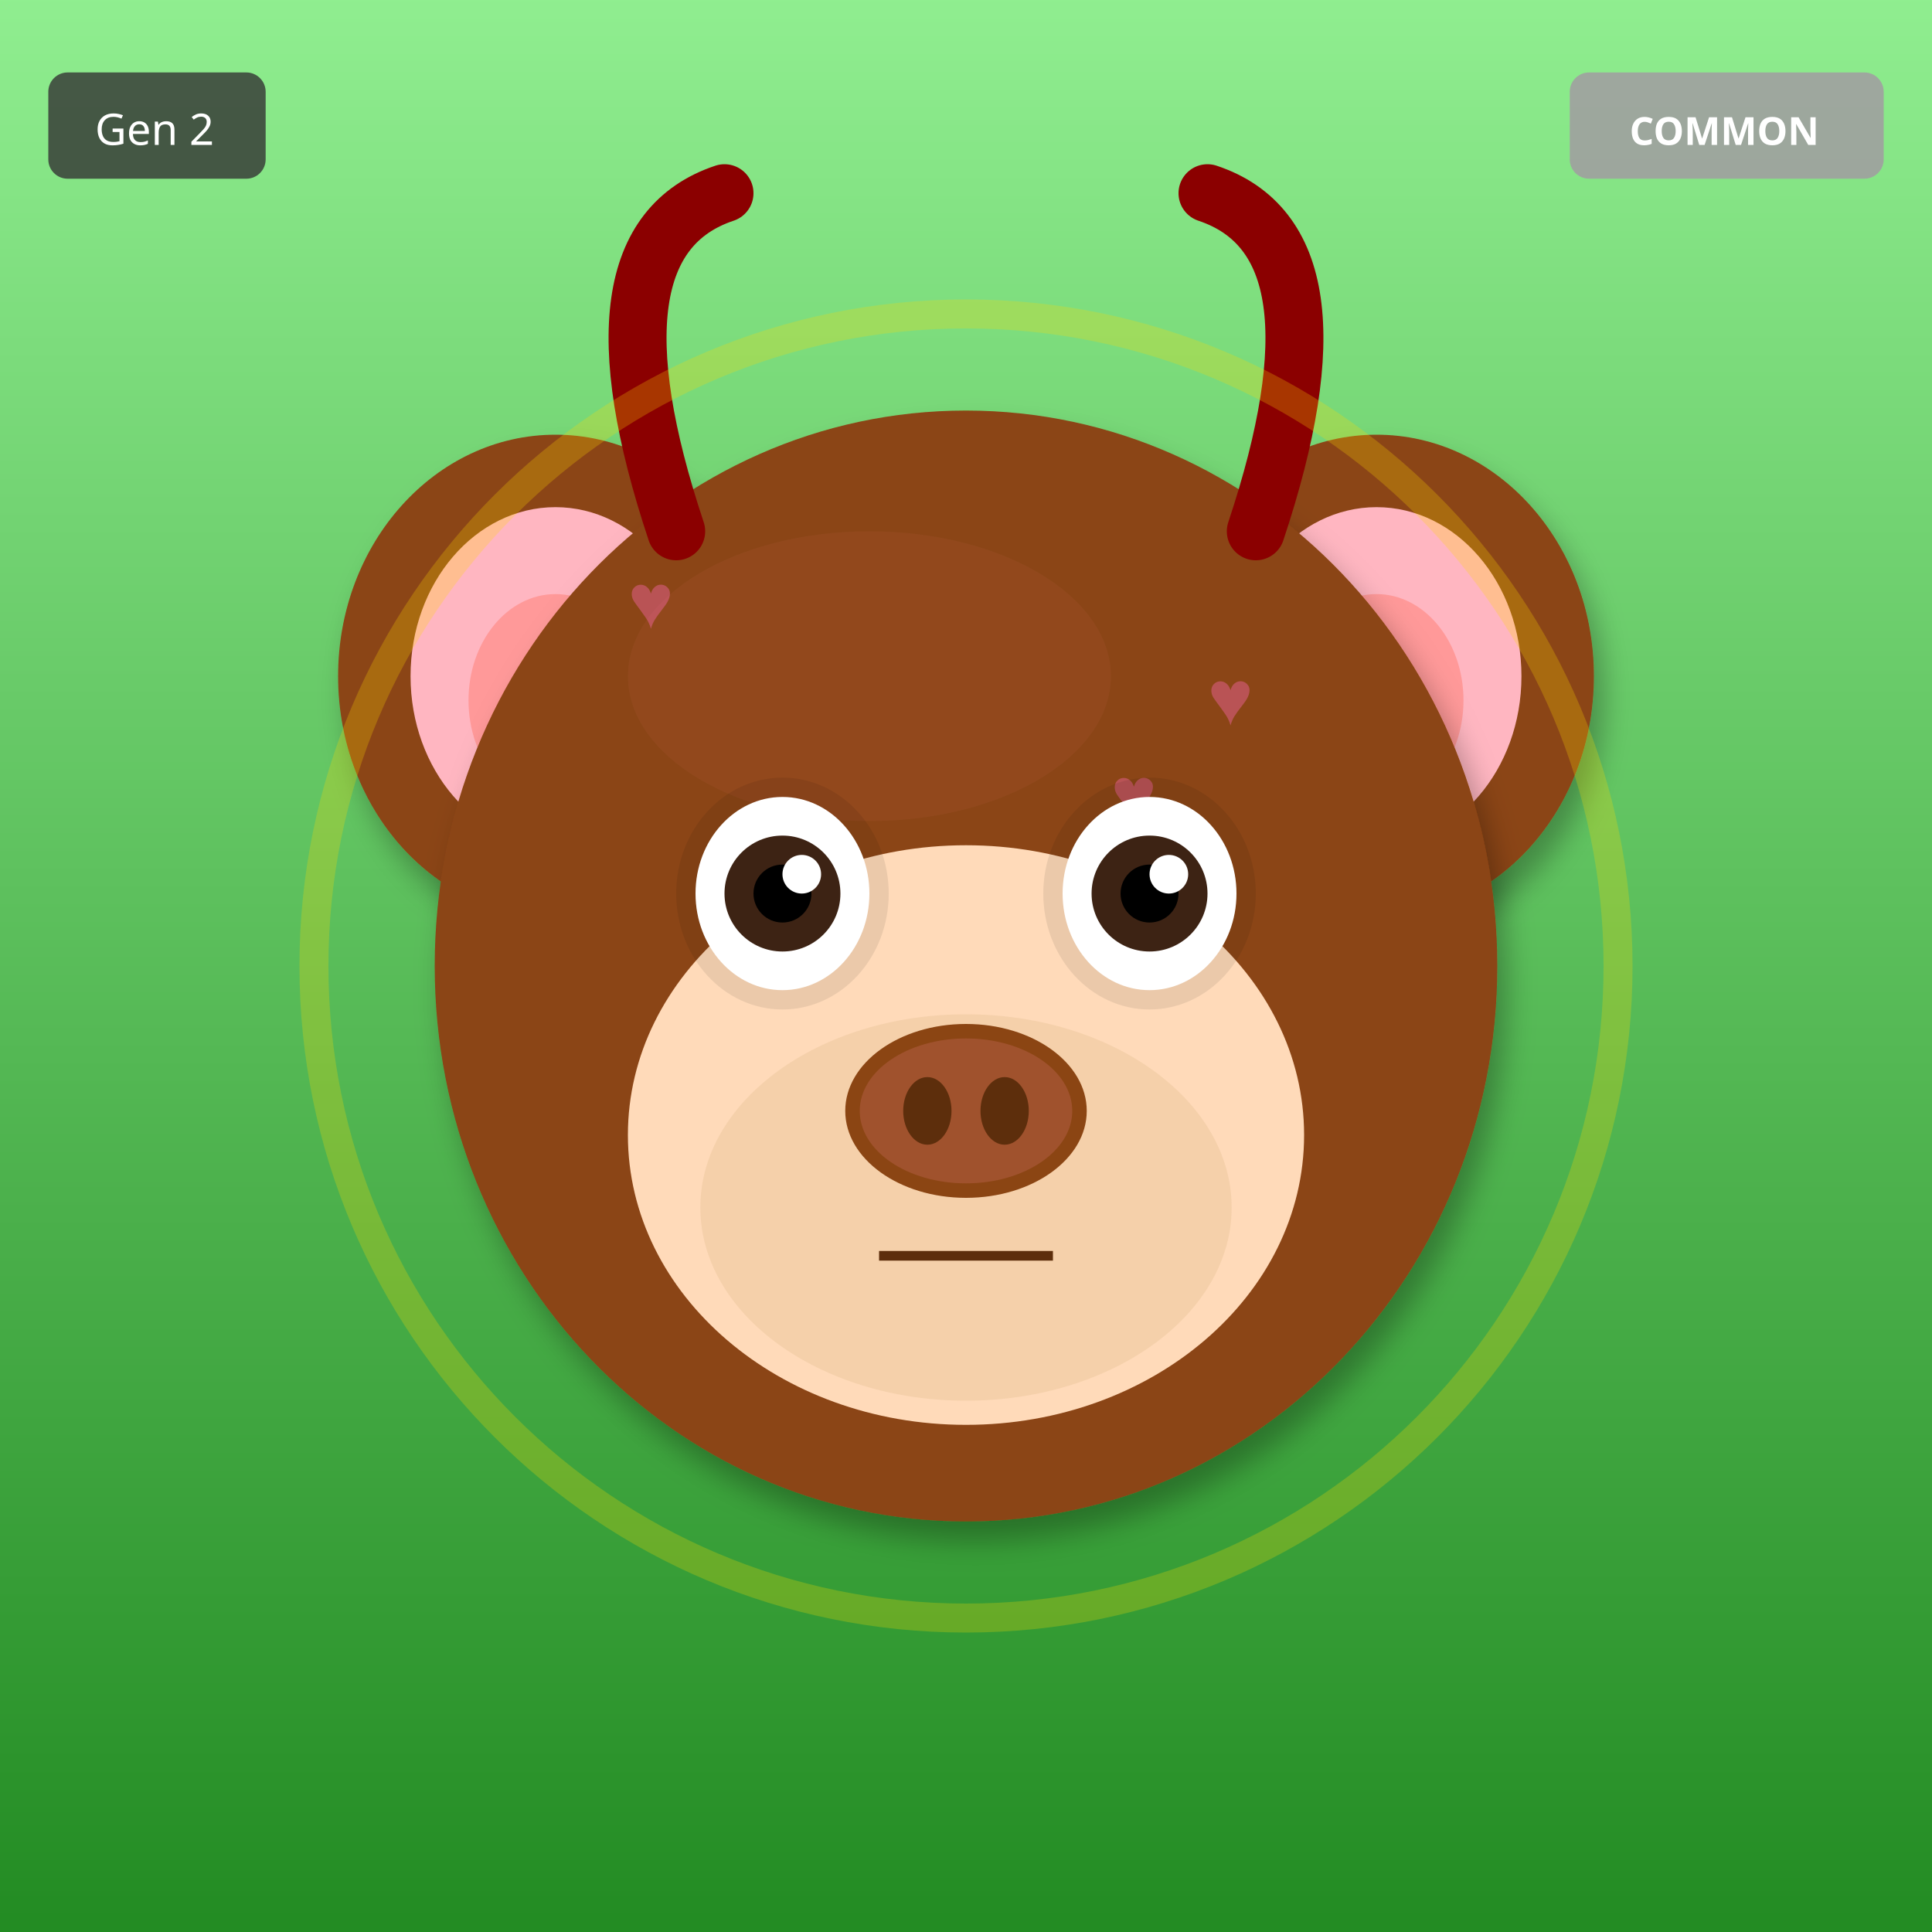
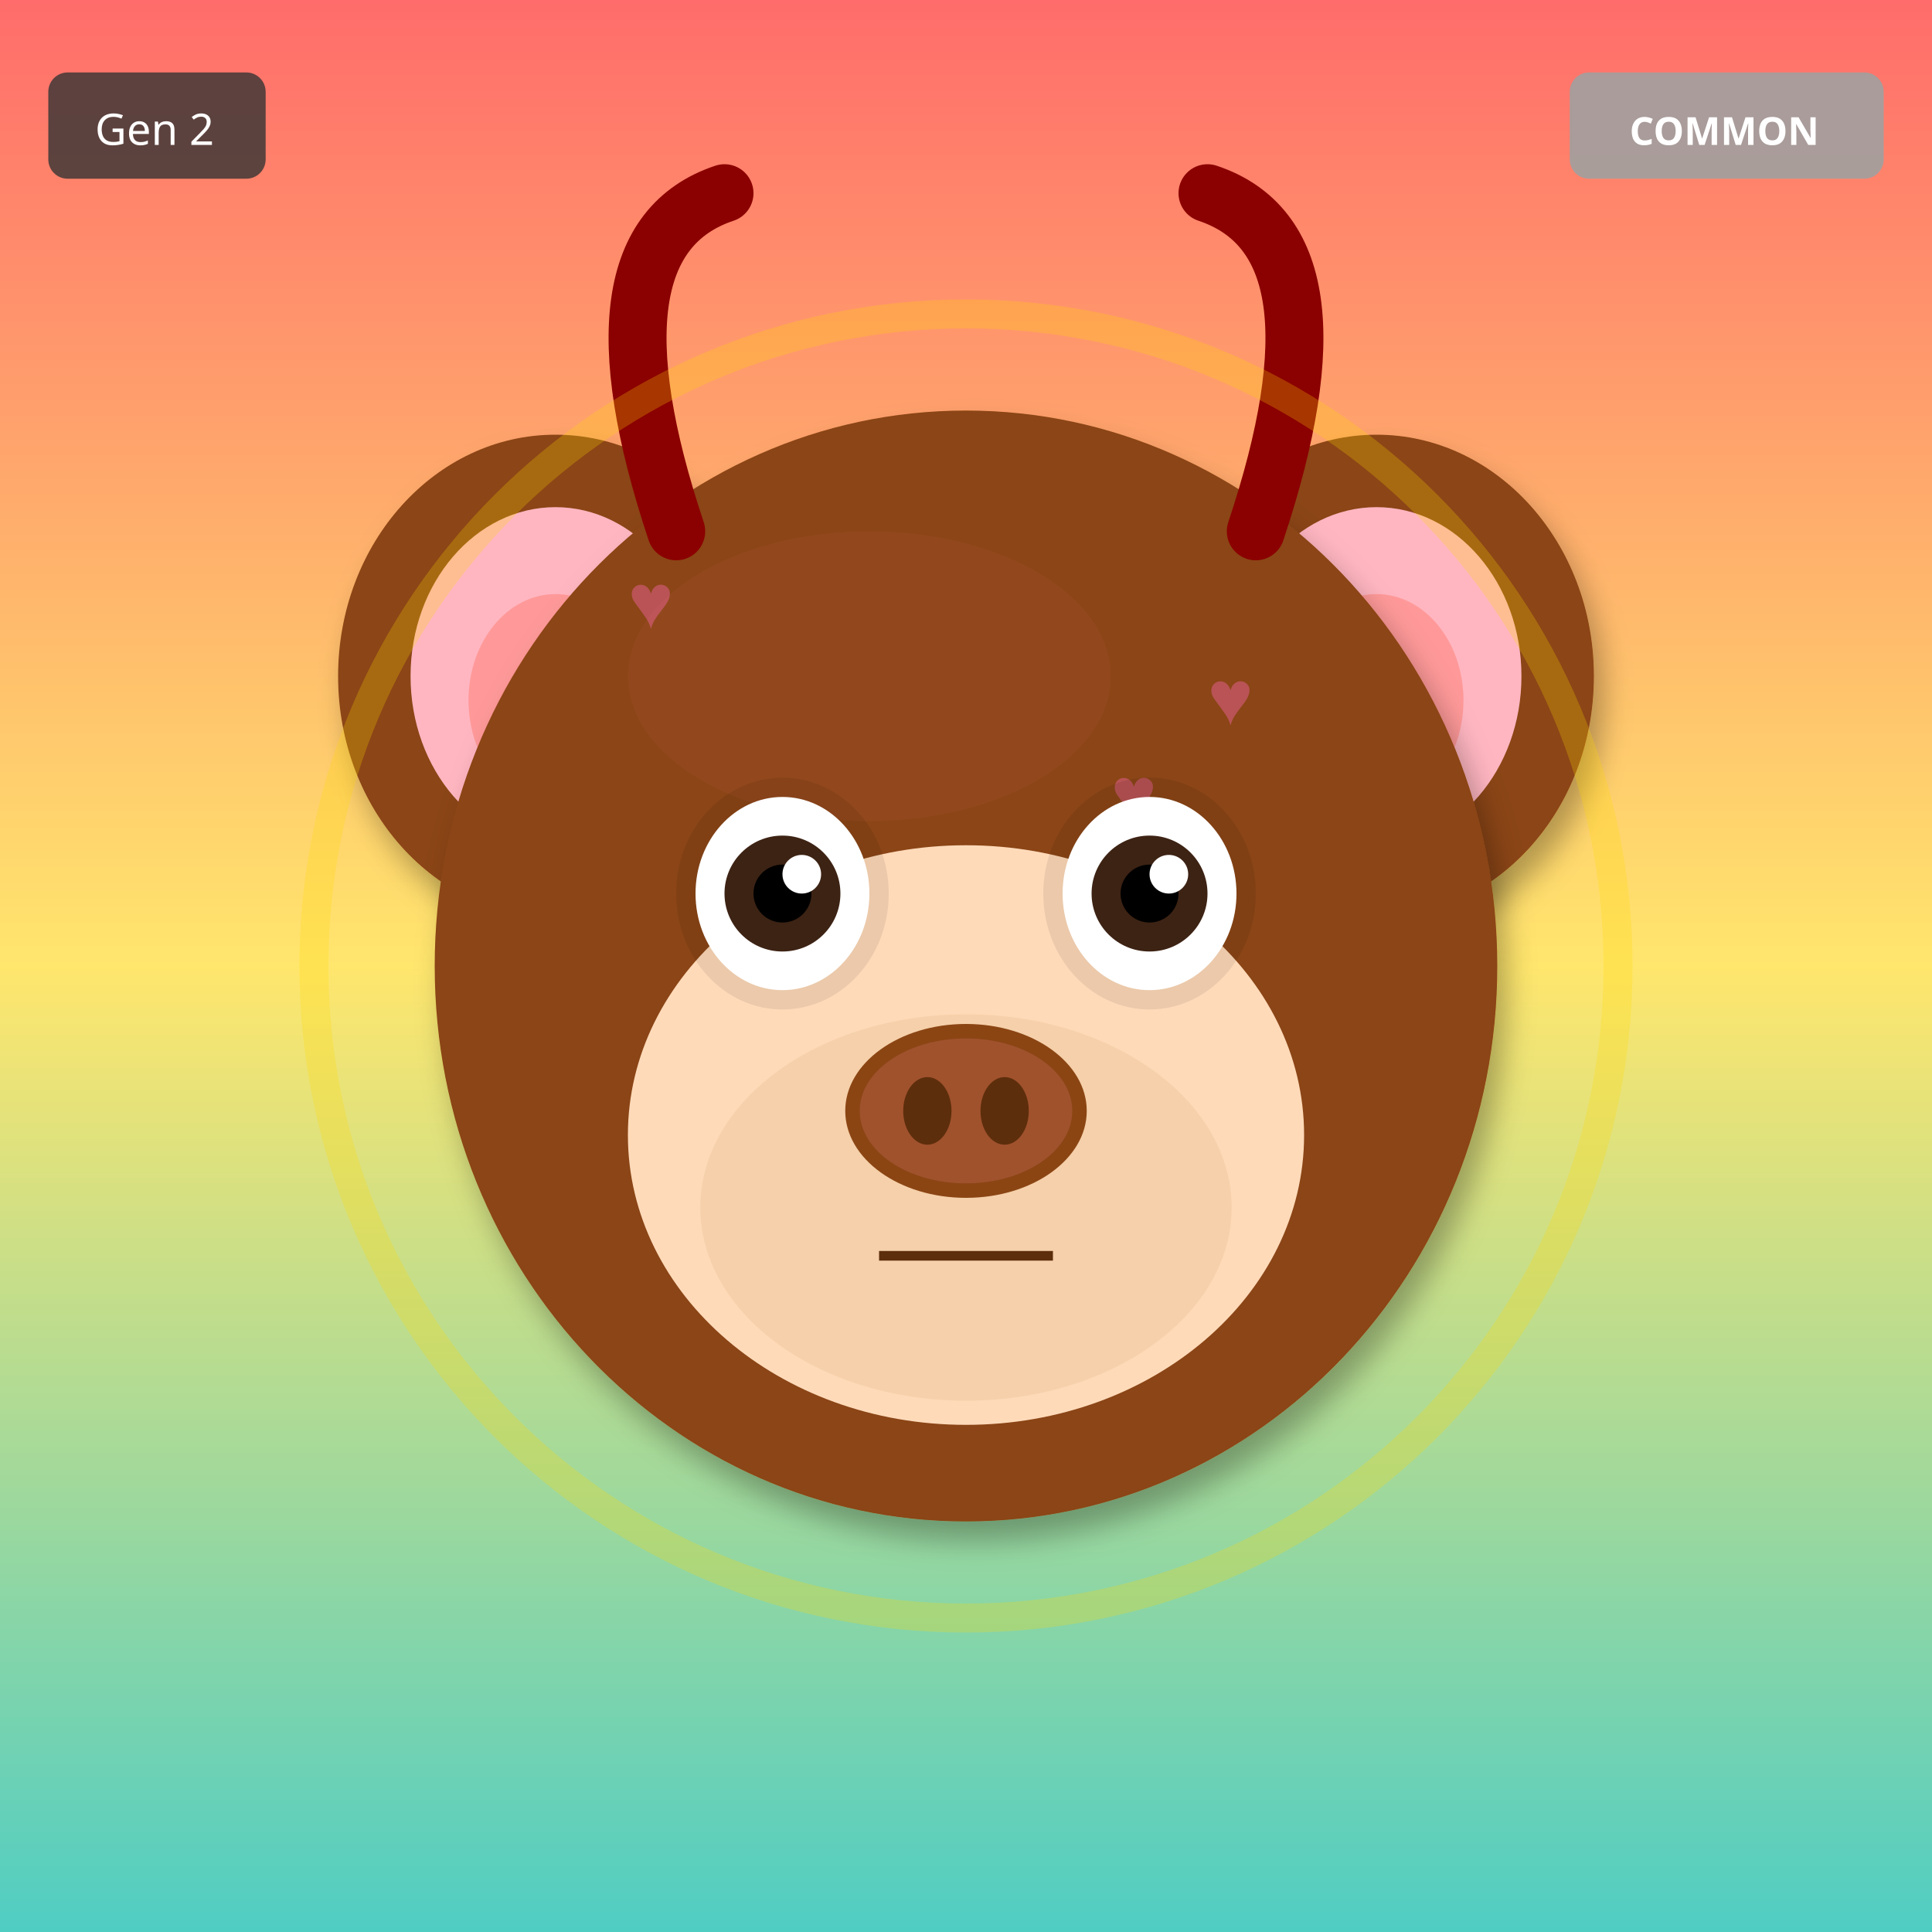
<svg xmlns="http://www.w3.org/2000/svg" width="400" height="400" viewBox="0 0 400 400">
  <defs>
    <filter id="shadow" x="-20%" y="-20%" width="140%" height="140%">
      <feDropShadow dx="2" dy="4" stdDeviation="3" flood-opacity="0.3" />
    </filter>
    <filter id="glow" x="-50%" y="-50%" width="200%" height="200%">
      <feGaussianBlur stdDeviation="8" result="blur" />
      <feMerge>
        <feMergeNode in="blur" />
        <feMergeNode in="SourceGraphic" />
      </feMerge>
    </filter>
    <linearGradient id="rainbow-body" x1="0%" y1="0%" x2="100%" y2="100%">
      <stop offset="0%" stop-color="#FF6B6B" />
      <stop offset="25%" stop-color="#FFE66D" />
      <stop offset="50%" stop-color="#4ECDC4" />
      <stop offset="75%" stop-color="#45B7D1" />
      <stop offset="100%" stop-color="#DDA0DD" />
    </linearGradient>
    <radialGradient id="galaxy-body" cx="30%" cy="30%">
      <stop offset="0%" stop-color="#E6E6FA" />
      <stop offset="50%" stop-color="#9370DB" />
      <stop offset="100%" stop-color="#1A0033" />
    </radialGradient>
    <linearGradient id="holo-body" x1="0%" y1="0%" x2="100%" y2="100%">
      <stop offset="0%" stop-color="#FF00FF" />
      <stop offset="50%" stop-color="#00FFFF" />
      <stop offset="100%" stop-color="#FFFF00" />
    </linearGradient>
    <linearGradient id="sky-gradient" x1="0%" y1="0%" x2="0%" y2="100%">
      <stop offset="0%" stop-color="#87CEEB" />
      <stop offset="100%" stop-color="#E0F4FF" />
    </linearGradient>
    <linearGradient id="grass-gradient" x1="0%" y1="0%" x2="0%" y2="100%">
      <stop offset="0%" stop-color="#90EE90" />
      <stop offset="100%" stop-color="#228B22" />
    </linearGradient>
    <linearGradient id="sunset-gradient" x1="0%" y1="0%" x2="0%" y2="100%">
      <stop offset="0%" stop-color="#FF6B6B" />
      <stop offset="50%" stop-color="#FFE66D" />
      <stop offset="100%" stop-color="#4ECDC4" />
    </linearGradient>
    <linearGradient id="aurora-gradient" x1="0%" y1="0%" x2="100%" y2="100%">
      <stop offset="0%" stop-color="#0D1B2A" />
      <stop offset="30%" stop-color="#00FF7F" />
      <stop offset="70%" stop-color="#FF00FF" />
      <stop offset="100%" stop-color="#0D1B2A" />
    </linearGradient>
    <radialGradient id="multiverse-gradient" cx="50%" cy="50%">
      <stop offset="0%" stop-color="#FFD700" />
      <stop offset="40%" stop-color="#FF00FF" />
      <stop offset="70%" stop-color="#00FFFF" />
      <stop offset="100%" stop-color="#000" />
    </radialGradient>
    <linearGradient id="rift-gradient" x1="0%" y1="0%" x2="100%" y2="100%">
      <stop offset="0%" stop-color="#000" />
      <stop offset="30%" stop-color="#9400D3" />
      <stop offset="50%" stop-color="#00FFFF" />
      <stop offset="70%" stop-color="#9400D3" />
      <stop offset="100%" stop-color="#000" />
    </linearGradient>
    <linearGradient id="heaven-gradient" x1="0%" y1="0%" x2="0%" y2="100%">
      <stop offset="0%" stop-color="#FFF" />
      <stop offset="50%" stop-color="#FFD700" stop-opacity="0.3" />
      <stop offset="100%" stop-color="#F0F8FF" />
    </linearGradient>
    <clipPath id="head-clip">
      <ellipse cx="200" cy="200" rx="110" ry="115" />
    </clipPath>
  </defs>
-   <rect width="400" height="400" fill="url(#grass-gradient)" />
+   <rect width="400" height="400" fill="url(#sunset-gradient)" />
  <ellipse cx="115" cy="140" rx="45" ry="50" fill="#8B4513" filter="url(#shadow)" />
  <ellipse cx="115" cy="140" rx="30" ry="35" fill="#FFB6C1" />
  <ellipse cx="115" cy="145" rx="18" ry="22" fill="#FF9999" />
  <ellipse cx="285" cy="140" rx="45" ry="50" fill="#8B4513" filter="url(#shadow)" />
  <ellipse cx="285" cy="140" rx="30" ry="35" fill="#FFB6C1" />
  <ellipse cx="285" cy="145" rx="18" ry="22" fill="#FF9999" />
  <ellipse cx="200" cy="200" rx="110" ry="115" fill="#8B4513" filter="url(#shadow)" />
  <ellipse cx="180" cy="140" rx="50" ry="30" fill="#A0522D" opacity="0.3" />
  <g clip-path="url(#head-clip)">
    <text x="130" y="130" font-size="16" fill="#FF69B4" opacity="0.4">♥</text>
    <text x="170" y="230" font-size="16" fill="#FF69B4" opacity="0.4">♥</text>
    <text x="210" y="190" font-size="16" fill="#FF69B4" opacity="0.4">♥</text>
    <text x="250" y="150" font-size="16" fill="#FF69B4" opacity="0.4">♥</text>
    <text x="150" y="250" font-size="16" fill="#FF69B4" opacity="0.4">♥</text>
    <text x="190" y="210" font-size="16" fill="#FF69B4" opacity="0.4">♥</text>
    <text x="230" y="170" font-size="16" fill="#FF69B4" opacity="0.4">♥</text>
  </g>
  <ellipse cx="200" cy="235" rx="70" ry="60" fill="#FFDAB9" />
  <ellipse cx="200" cy="250" rx="55" ry="40" fill="#DEB887" opacity="0.3" />
  <ellipse cx="162" cy="185" rx="22" ry="24" fill="#000" opacity="0.08" />
  <ellipse cx="238" cy="185" rx="22" ry="24" fill="#000" opacity="0.08" />
  <ellipse cx="162" cy="185" rx="18" ry="20" fill="white" />
  <circle cx="162" cy="185" r="12" fill="#3D2314" />
  <circle cx="162" cy="185" r="6" fill="#000" />
  <circle cx="166" cy="181" r="4" fill="white" />
  <ellipse cx="238" cy="185" rx="18" ry="20" fill="white" />
  <circle cx="238" cy="185" r="12" fill="#3D2314" />
  <circle cx="238" cy="185" r="6" fill="#000" />
  <circle cx="242" cy="181" r="4" fill="white" />
  <g>
    <ellipse cx="200" cy="230" rx="25" ry="18" fill="#8B4513" />
    <ellipse cx="200" cy="230" rx="22" ry="15" fill="#A0522D" />
    <ellipse cx="192" cy="230" rx="5" ry="7" fill="#5D2E0C" />
    <ellipse cx="208" cy="230" rx="5" ry="7" fill="#5D2E0C" />
  </g>
  <line x1="182" y1="260" x2="218" y2="260" stroke="#5D2E0C" stroke-width="2" />
  <path d="M140 110 Q120 50 150 40" stroke="#8B0000" stroke-width="12" fill="none" stroke-linecap="round" />
  <path d="M260 110 Q280 50 250 40" stroke="#8B0000" stroke-width="12" fill="none" stroke-linecap="round" />
  <circle cx="200" cy="200" r="135" fill="none" stroke="#FFD700" stroke-width="6" opacity="0.25" />
  <g transform="translate(325, 15)">
    <rect width="65" height="22" rx="4" fill="#A0A0A0" opacity="0.9" />
    <text x="32" y="15" font-size="8" fill="#FFF" text-anchor="middle" font-family="sans-serif" font-weight="bold">COMMON</text>
  </g>
  <g transform="translate(10, 15)">
    <rect width="45" height="22" rx="4" fill="#333" opacity="0.8" />
    <text x="22" y="15" font-size="9" fill="#FFF" text-anchor="middle" font-family="sans-serif">Gen 2</text>
  </g>
</svg>
